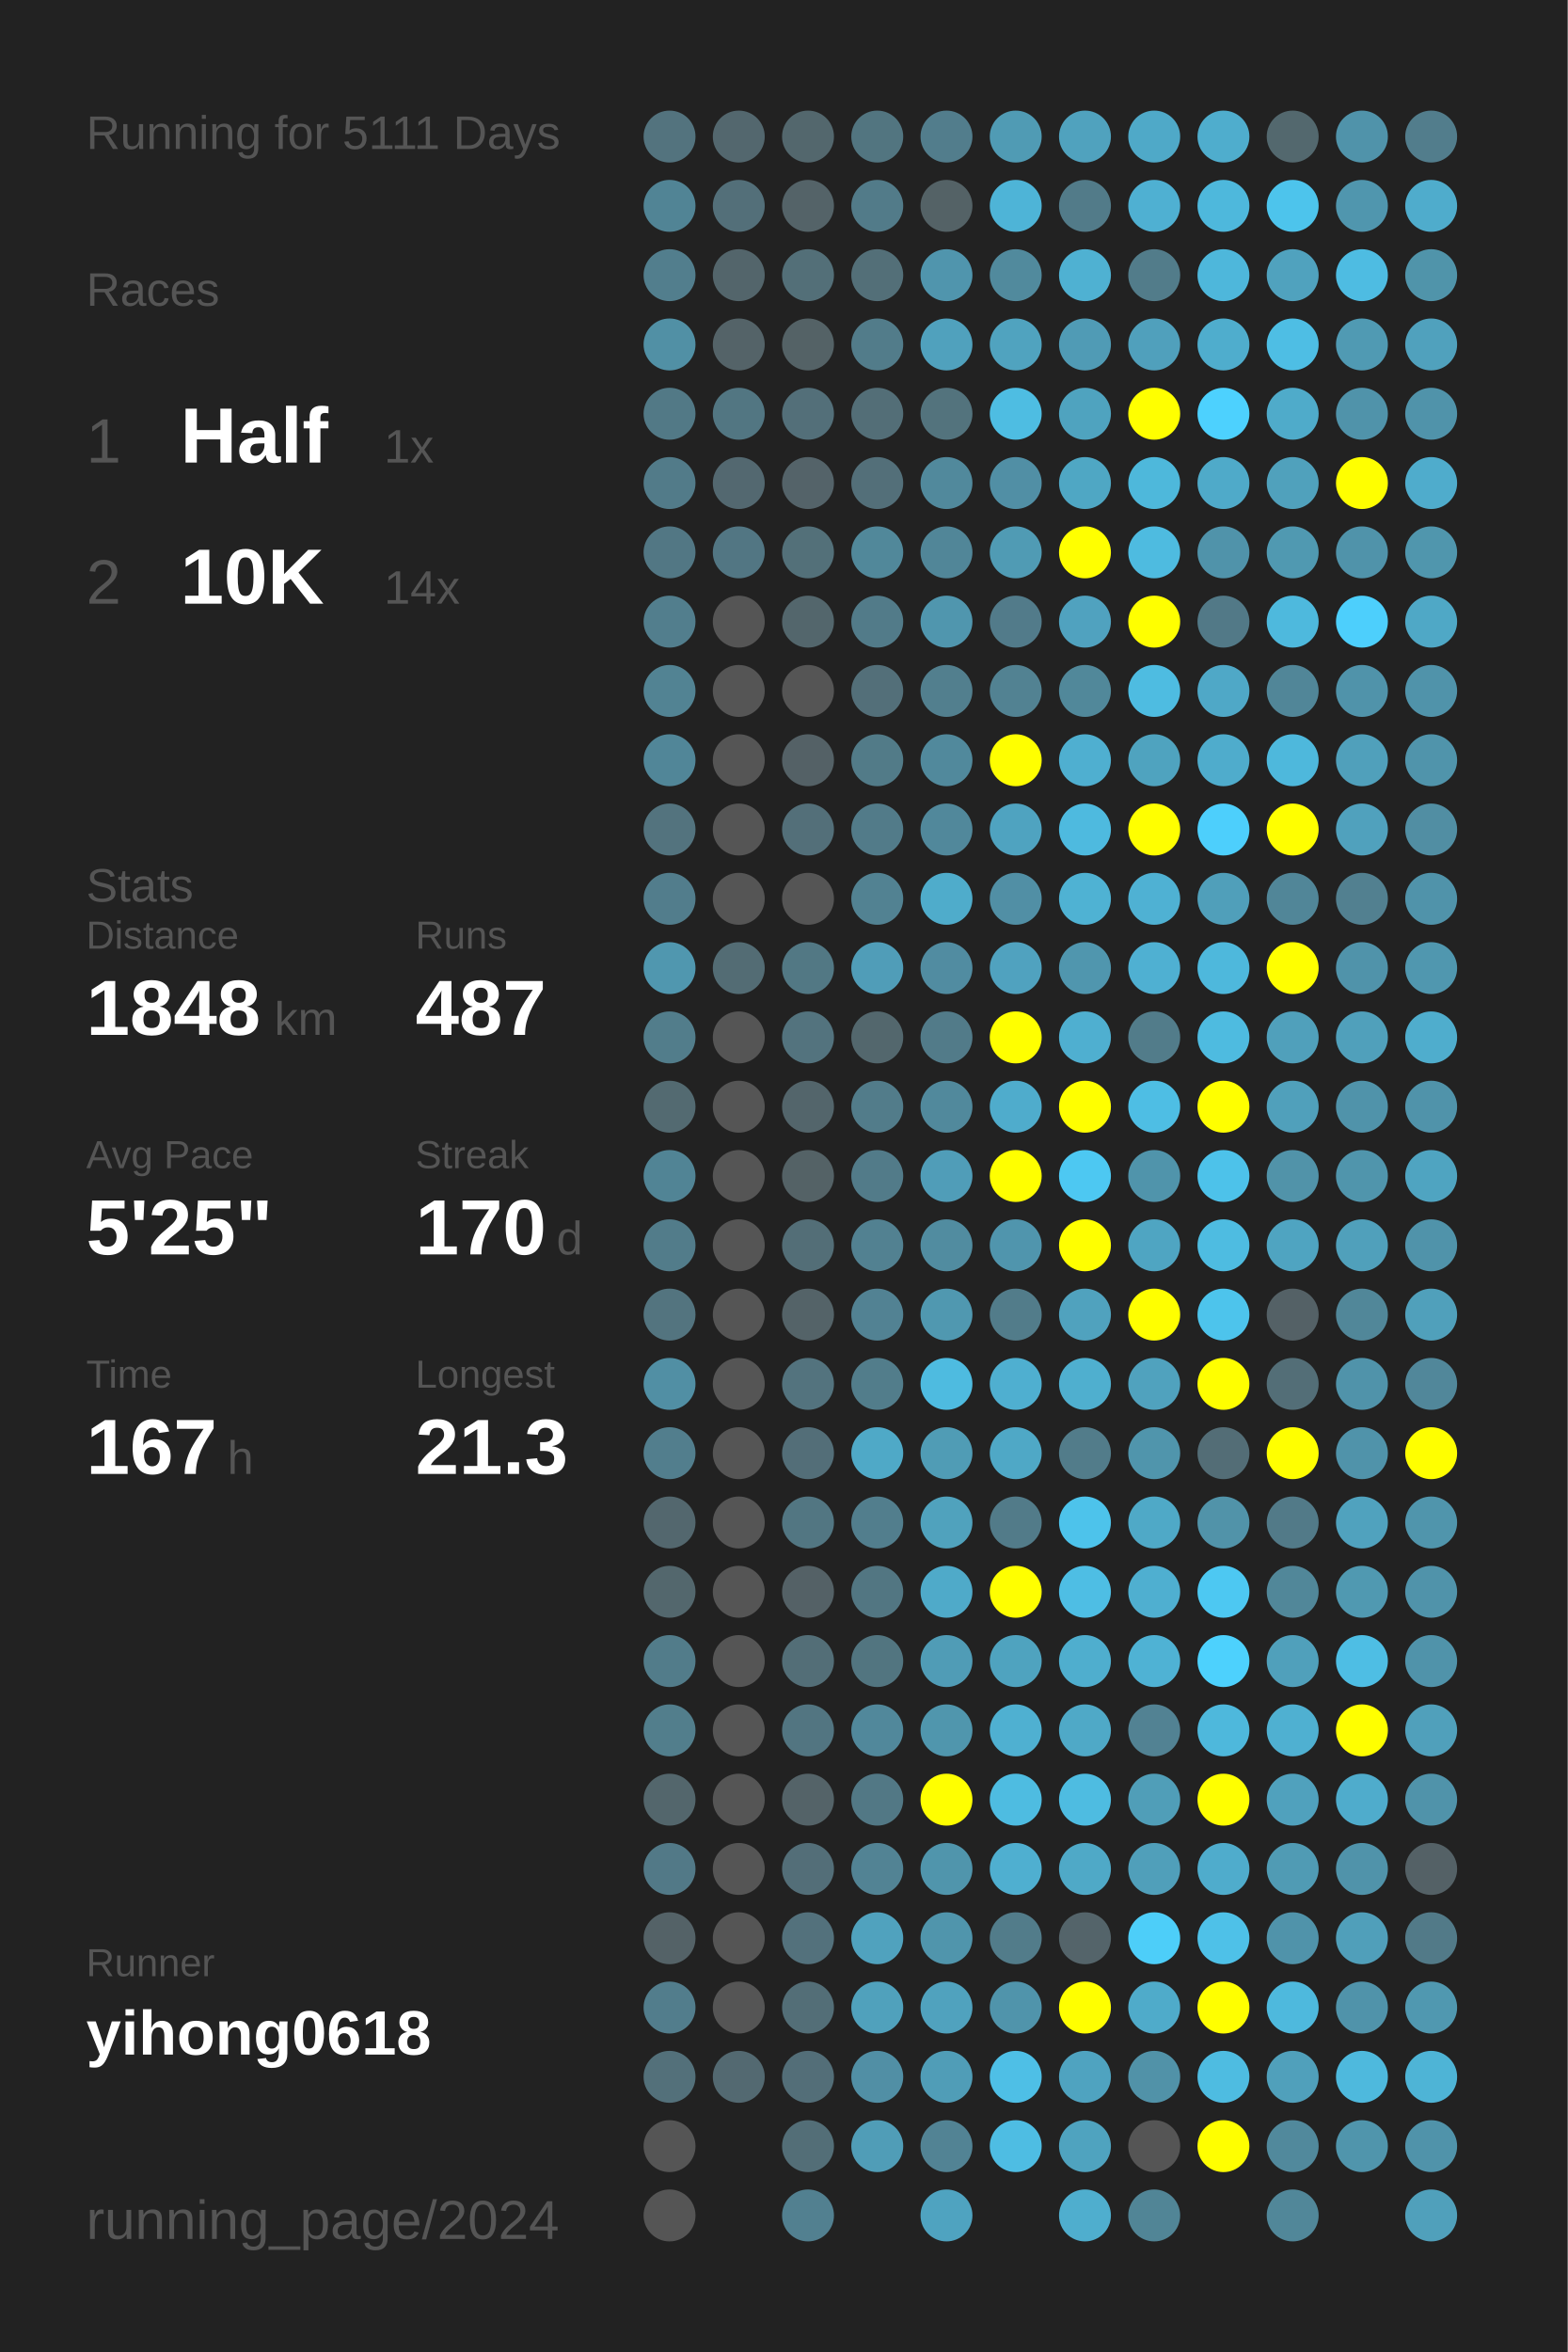
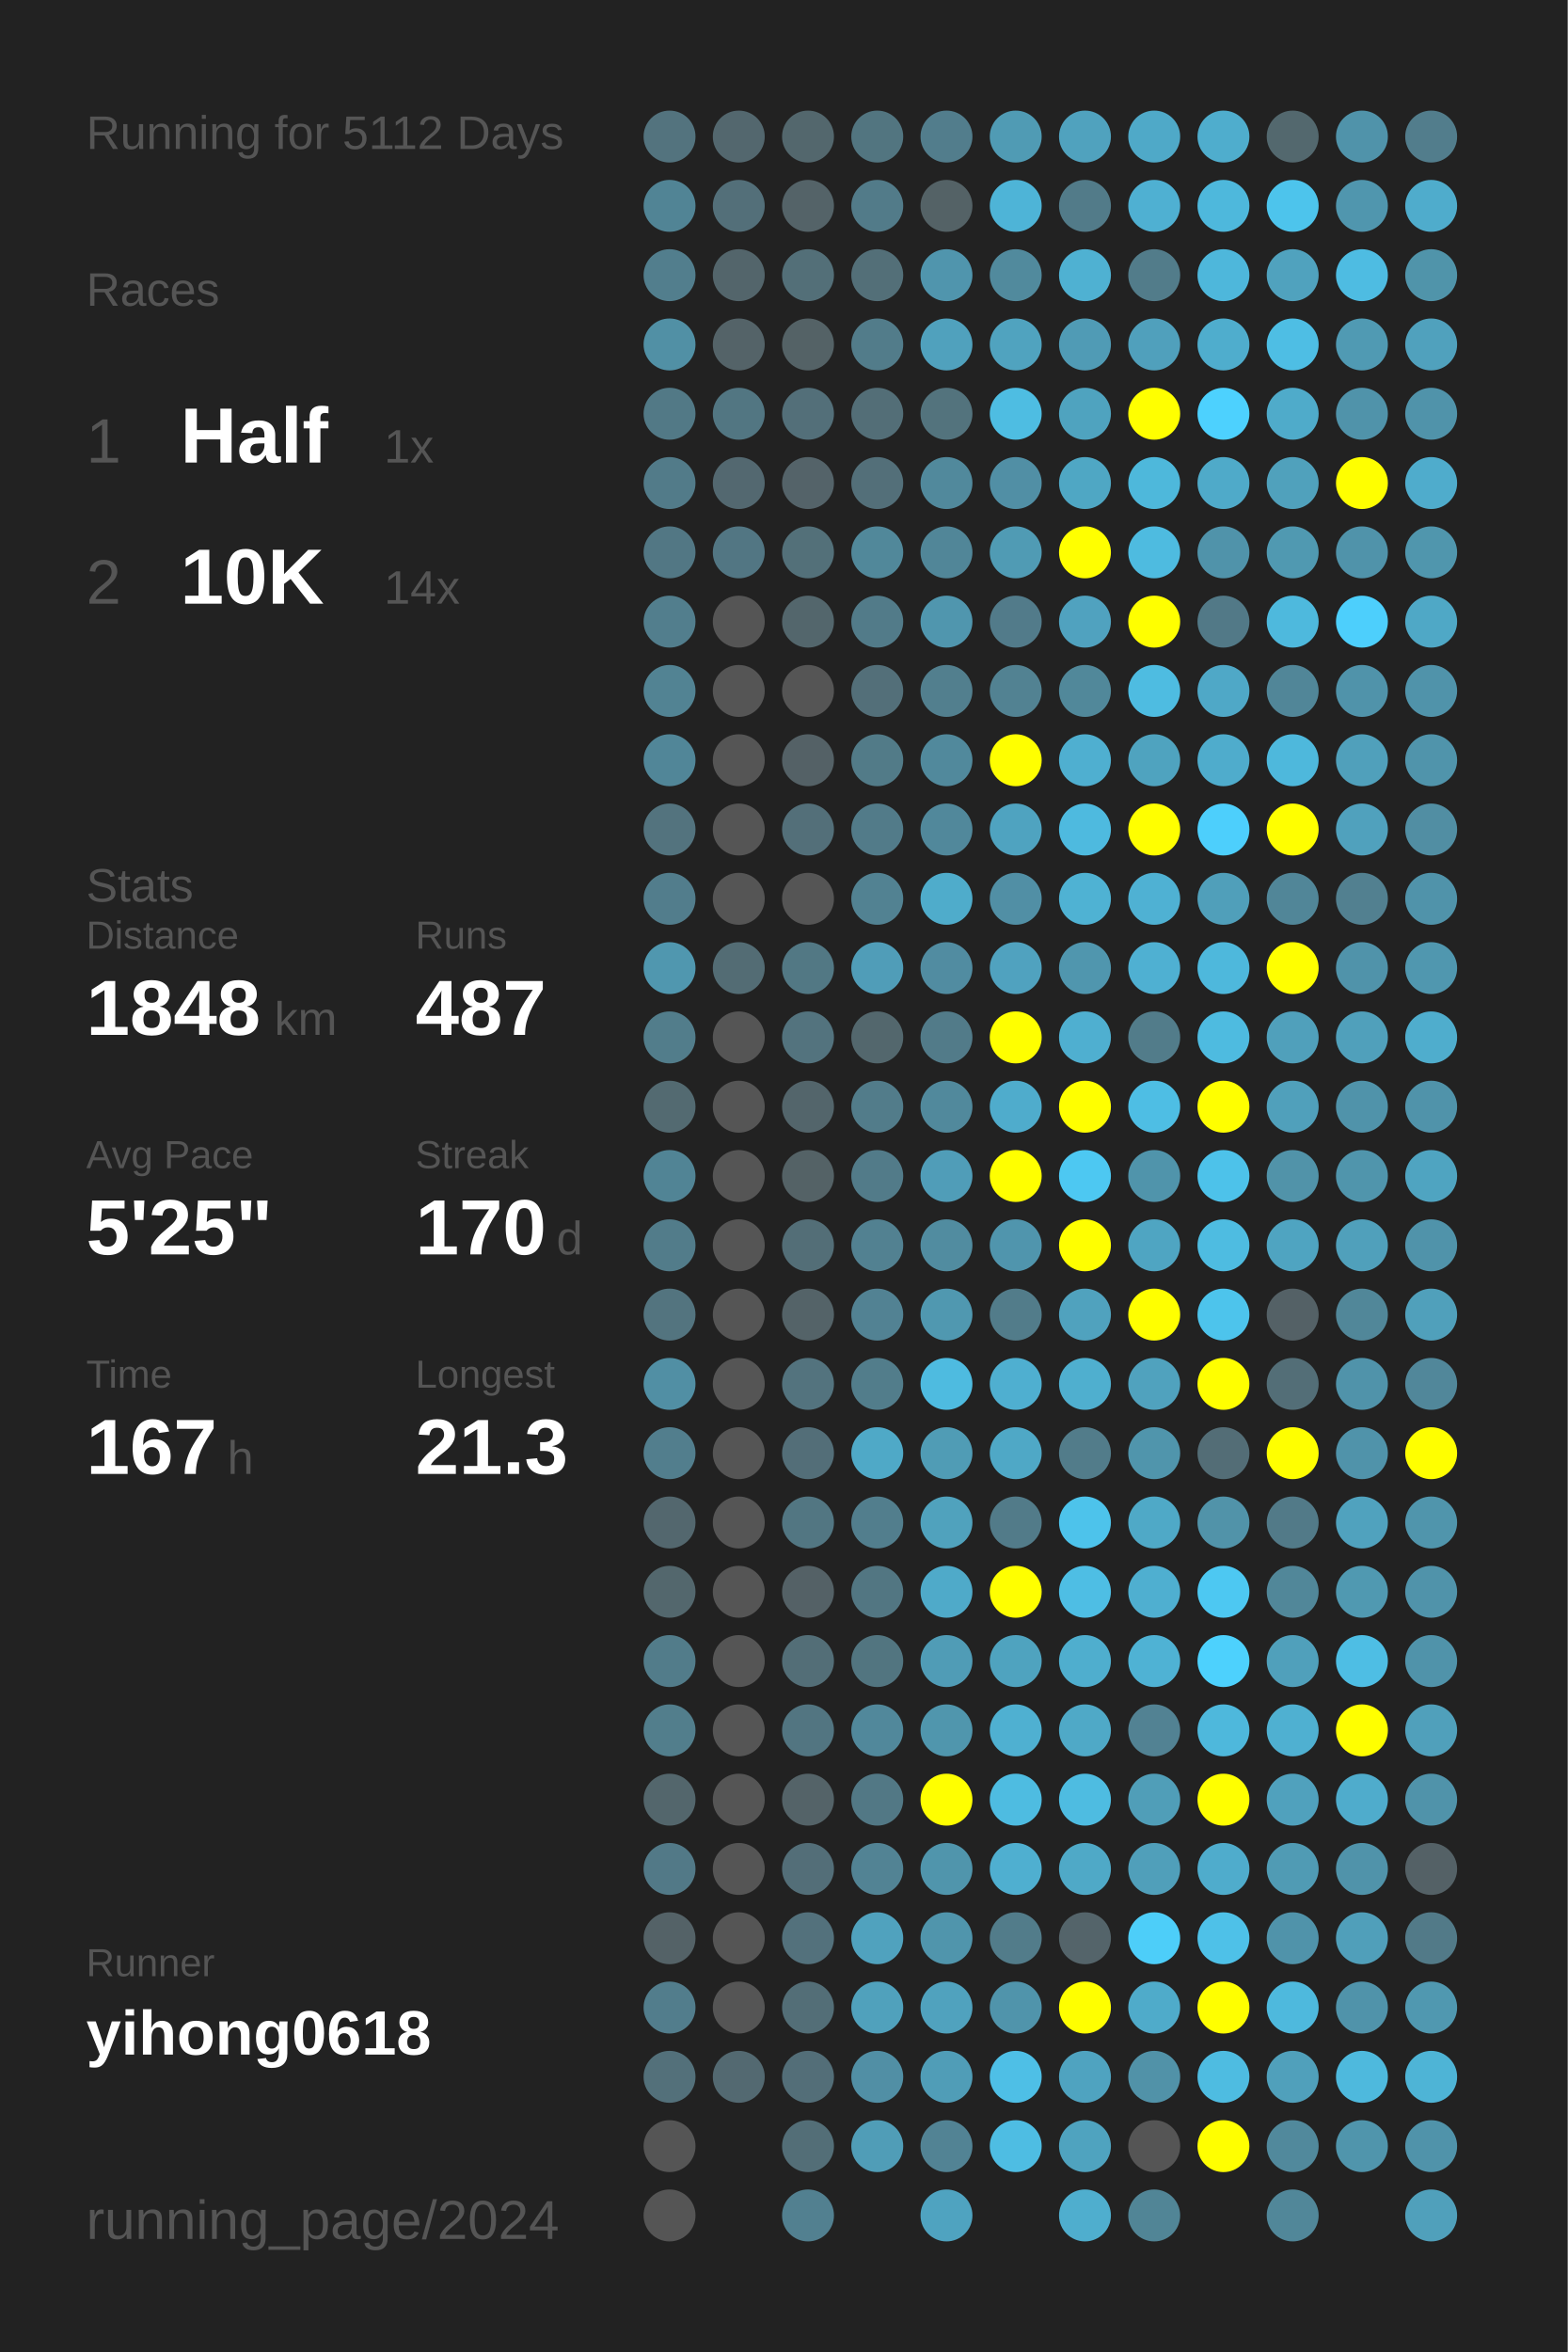
<svg xmlns="http://www.w3.org/2000/svg" baseProfile="full" height="300mm" version="1.1" viewBox="0,0,200,300" width="200mm">
  <defs />
  <rect fill="#222222" height="300" width="200" x="0" y="0" />
-   <text fill="#555555" style="font-size:6px; font-family:Arial;" x="11" y="19">Running for 5111 Days</text>
+   <text fill="#555555" style="font-size:6px; font-family:Arial;" x="11" y="19">Running for 5112 Days</text>
  <text fill="#555555" style="font-size:6px; font-family:Arial;" x="11" y="39">Races</text>
  <text fill="#555555" style="font-size:8px; font-family:Arial;" x="11" y="59">1</text>
  <text fill="#FFFFFF" style="font-size:10px; font-family:Arial; font-weight:bold;" x="23" y="59">Half</text>
  <text fill="#555555" style="font-size:6px; font-family:Arial;" x="49" y="59">1x</text>
  <text fill="#555555" style="font-size:8px; font-family:Arial;" x="11" y="77">2</text>
  <text fill="#FFFFFF" style="font-size:10px; font-family:Arial; font-weight:bold;" x="23" y="77">10K</text>
  <text fill="#555555" style="font-size:6px; font-family:Arial;" x="49" y="77">14x</text>
  <text fill="#555555" style="font-size:6px; font-family:Arial;" x="11" y="115">Stats</text>
  <text fill="#555555" style="font-size:5px; font-family:Arial;" x="11" y="121">Distance</text>
  <text fill="#FFFFFF" style="font-size:10px; font-family:Arial; font-weight:bold;" x="11" y="132">1848</text>
  <text fill="#555555" style="font-size:6px; font-family:Arial;" x="35" y="132">km</text>
  <text fill="#555555" style="font-size:5px; font-family:Arial;" x="53" y="121">Runs</text>
  <text fill="#FFFFFF" style="font-size:10px; font-family:Arial; font-weight:bold;" x="53" y="132">487</text>
  <text fill="#555555" style="font-size:5px; font-family:Arial;" x="11" y="149">Avg Pace</text>
  <text fill="#FFFFFF" style="font-size:10px; font-family:Arial; font-weight:bold;" x="11" y="160">5'25"</text>
  <text fill="#555555" style="font-size:5px; font-family:Arial;" x="53" y="149">Streak</text>
  <text fill="#FFFFFF" style="font-size:10px; font-family:Arial; font-weight:bold;" x="53" y="160">170</text>
  <text fill="#555555" style="font-size:6px; font-family:Arial;" x="71" y="160">d</text>
  <text fill="#555555" style="font-size:5px; font-family:Arial;" x="11" y="177">Time</text>
  <text fill="#FFFFFF" style="font-size:10px; font-family:Arial; font-weight:bold;" x="11" y="188">167</text>
  <text fill="#555555" style="font-size:6px; font-family:Arial;" x="29" y="188">h</text>
  <text fill="#555555" style="font-size:5px; font-family:Arial;" x="53" y="177">Longest</text>
  <text fill="#FFFFFF" style="font-size:10px; font-family:Arial; font-weight:bold;" x="53" y="188">21.3</text>
  <text fill="#555555" style="font-size:5px; font-family:Arial;" x="11" y="252.065">Runner</text>
  <text fill="#FFFFFF" style="font-size:8px; font-family:Arial; font-weight:bold;" x="11" y="262.065">yihong0618</text>
  <text fill="#555555" style="font-size:7px; font-family:Arial;" x="11" y="285.581">running_page/2024</text>
  <circle cx="85.417" cy="17.419" fill="#53737e" r="3.312" />
  <circle cx="85.417" cy="26.258" fill="#518495" r="3.312" />
  <circle cx="85.417" cy="35.097" fill="#527e8d" r="3.312" />
  <circle cx="85.417" cy="43.935" fill="#5190a5" r="3.312" />
  <circle cx="85.417" cy="52.774" fill="#527986" r="3.312" />
  <circle cx="85.417" cy="61.613" fill="#527b89" r="3.312" />
  <circle cx="85.417" cy="70.452" fill="#527784" r="3.312" />
  <circle cx="85.417" cy="79.29" fill="#527e8d" r="3.312" />
  <circle cx="85.417" cy="88.129" fill="#528393" r="3.312" />
  <circle cx="85.417" cy="96.968" fill="#518698" r="3.312" />
  <circle cx="85.417" cy="105.806" fill="#53737e" r="3.312" />
  <circle cx="85.417" cy="114.645" fill="#527d8c" r="3.312" />
  <circle cx="85.417" cy="123.484" fill="#5097af" r="3.312" />
  <circle cx="85.417" cy="132.323" fill="#527d8b" r="3.312" />
  <circle cx="85.417" cy="141.161" fill="#536a71" r="3.312" />
  <circle cx="85.417" cy="150" fill="#518495" r="3.312" />
  <circle cx="85.417" cy="158.839" fill="#527c8a" r="3.312" />
  <circle cx="85.417" cy="167.677" fill="#53747f" r="3.312" />
  <circle cx="85.417" cy="176.516" fill="#518fa4" r="3.312" />
  <circle cx="85.417" cy="185.355" fill="#527e8d" r="3.312" />
  <circle cx="85.417" cy="194.194" fill="#53676e" r="3.312" />
  <circle cx="85.417" cy="203.032" fill="#53676d" r="3.312" />
  <circle cx="85.417" cy="211.871" fill="#527c8a" r="3.312" />
  <circle cx="85.417" cy="220.71" fill="#527e8c" r="3.312" />
  <circle cx="85.417" cy="229.548" fill="#53666c" r="3.312" />
  <circle cx="85.417" cy="238.387" fill="#527987" r="3.312" />
  <circle cx="85.417" cy="247.226" fill="#546267" r="3.312" />
  <circle cx="85.417" cy="256.065" fill="#527d8c" r="3.312" />
  <circle cx="85.417" cy="264.903" fill="#53707a" r="3.312" />
  <circle cx="85.417" cy="273.742" fill="#555555" r="3.312" />
  <circle cx="85.417" cy="282.581" fill="#555555" r="3.312" />
  <circle cx="94.25" cy="17.419" fill="#53676e" r="3.312" />
  <circle cx="94.25" cy="26.258" fill="#536f79" r="3.312" />
  <circle cx="94.25" cy="35.097" fill="#53656b" r="3.312" />
  <circle cx="94.25" cy="43.935" fill="#546368" r="3.312" />
  <circle cx="94.25" cy="52.774" fill="#527682" r="3.312" />
  <circle cx="94.25" cy="61.613" fill="#536870" r="3.312" />
  <circle cx="94.25" cy="70.452" fill="#527683" r="3.312" />
  <circle cx="94.25" cy="79.29" fill="#555555" r="3.312" />
  <circle cx="94.25" cy="88.129" fill="#555555" r="3.312" />
  <circle cx="94.25" cy="96.968" fill="#555555" r="3.312" />
  <circle cx="94.25" cy="105.806" fill="#555555" r="3.312" />
  <circle cx="94.25" cy="114.645" fill="#555555" r="3.312" />
  <circle cx="94.25" cy="123.484" fill="#536c74" r="3.312" />
  <circle cx="94.25" cy="132.323" fill="#555555" r="3.312" />
  <circle cx="94.25" cy="141.161" fill="#555555" r="3.312" />
  <circle cx="94.25" cy="150" fill="#555555" r="3.312" />
  <circle cx="94.25" cy="158.839" fill="#555555" r="3.312" />
  <circle cx="94.25" cy="167.677" fill="#555555" r="3.312" />
  <circle cx="94.25" cy="176.516" fill="#555555" r="3.312" />
  <circle cx="94.25" cy="185.355" fill="#555555" r="3.312" />
  <circle cx="94.25" cy="194.194" fill="#555555" r="3.312" />
  <circle cx="94.25" cy="203.032" fill="#555555" r="3.312" />
  <circle cx="94.25" cy="211.871" fill="#555555" r="3.312" />
  <circle cx="94.25" cy="220.71" fill="#555555" r="3.312" />
  <circle cx="94.25" cy="229.548" fill="#555555" r="3.312" />
  <circle cx="94.25" cy="238.387" fill="#555555" r="3.312" />
  <circle cx="94.25" cy="247.226" fill="#555555" r="3.312" />
  <circle cx="94.25" cy="256.065" fill="#555555" r="3.312" />
  <circle cx="94.25" cy="264.903" fill="#536971" r="3.312" />
  <circle cx="103.083" cy="17.419" fill="#53676d" r="3.312" />
  <circle cx="103.083" cy="26.258" fill="#546368" r="3.312" />
  <circle cx="103.083" cy="35.097" fill="#536f78" r="3.312" />
  <circle cx="103.083" cy="43.935" fill="#546266" r="3.312" />
  <circle cx="103.083" cy="52.774" fill="#536f79" r="3.312" />
  <circle cx="103.083" cy="61.613" fill="#546369" r="3.312" />
  <circle cx="103.083" cy="70.452" fill="#537079" r="3.312" />
  <circle cx="103.083" cy="79.29" fill="#53666c" r="3.312" />
  <circle cx="103.083" cy="88.129" fill="#555555" r="3.312" />
  <circle cx="103.083" cy="96.968" fill="#546166" r="3.312" />
  <circle cx="103.083" cy="105.806" fill="#536f79" r="3.312" />
  <circle cx="103.083" cy="114.645" fill="#555555" r="3.312" />
  <circle cx="103.083" cy="123.484" fill="#527884" r="3.312" />
  <circle cx="103.083" cy="132.323" fill="#53737e" r="3.312" />
  <circle cx="103.083" cy="141.161" fill="#53656b" r="3.312" />
  <circle cx="103.083" cy="150" fill="#546266" r="3.312" />
  <circle cx="103.083" cy="158.839" fill="#536e77" r="3.312" />
  <circle cx="103.083" cy="167.677" fill="#546368" r="3.312" />
  <circle cx="103.083" cy="176.516" fill="#53737e" r="3.312" />
  <circle cx="103.083" cy="185.355" fill="#536e78" r="3.312" />
  <circle cx="103.083" cy="194.194" fill="#527682" r="3.312" />
  <circle cx="103.083" cy="203.032" fill="#546166" r="3.312" />
  <circle cx="103.083" cy="211.871" fill="#536e77" r="3.312" />
  <circle cx="103.083" cy="220.71" fill="#527581" r="3.312" />
  <circle cx="103.083" cy="229.548" fill="#546368" r="3.312" />
  <circle cx="103.083" cy="238.387" fill="#536e78" r="3.312" />
  <circle cx="103.083" cy="247.226" fill="#53717c" r="3.312" />
  <circle cx="103.083" cy="256.065" fill="#536e77" r="3.312" />
  <circle cx="103.083" cy="264.903" fill="#536e78" r="3.312" />
  <circle cx="103.083" cy="273.742" fill="#536e77" r="3.312" />
  <circle cx="103.083" cy="282.581" fill="#528090" r="3.312" />
  <circle cx="111.917" cy="17.419" fill="#527580" r="3.312" />
  <circle cx="111.917" cy="26.258" fill="#527b89" r="3.312" />
  <circle cx="111.917" cy="35.097" fill="#536f78" r="3.312" />
  <circle cx="111.917" cy="43.935" fill="#527c8a" r="3.312" />
  <circle cx="111.917" cy="52.774" fill="#536e77" r="3.312" />
  <circle cx="111.917" cy="61.613" fill="#536f79" r="3.312" />
  <circle cx="111.917" cy="70.452" fill="#51889a" r="3.312" />
  <circle cx="111.917" cy="79.29" fill="#527b89" r="3.312" />
  <circle cx="111.917" cy="88.129" fill="#536f79" r="3.312" />
  <circle cx="111.917" cy="96.968" fill="#527b88" r="3.312" />
  <circle cx="111.917" cy="105.806" fill="#527b89" r="3.312" />
  <circle cx="111.917" cy="114.645" fill="#528292" r="3.312" />
  <circle cx="111.917" cy="123.484" fill="#509db8" r="3.312" />
  <circle cx="111.917" cy="132.323" fill="#53676d" r="3.312" />
  <circle cx="111.917" cy="141.161" fill="#527c8a" r="3.312" />
  <circle cx="111.917" cy="150" fill="#527b89" r="3.312" />
  <circle cx="111.917" cy="158.839" fill="#528191" r="3.312" />
  <circle cx="111.917" cy="167.677" fill="#528293" r="3.312" />
  <circle cx="111.917" cy="176.516" fill="#527d8b" r="3.312" />
  <circle cx="111.917" cy="185.355" fill="#4fa9c7" r="3.312" />
  <circle cx="111.917" cy="194.194" fill="#527e8d" r="3.312" />
  <circle cx="111.917" cy="203.032" fill="#527682" r="3.312" />
  <circle cx="111.917" cy="211.871" fill="#527580" r="3.312" />
  <circle cx="111.917" cy="220.71" fill="#51889b" r="3.312" />
  <circle cx="111.917" cy="229.548" fill="#527885" r="3.312" />
  <circle cx="111.917" cy="238.387" fill="#528394" r="3.312" />
  <circle cx="111.917" cy="247.226" fill="#50a2be" r="3.312" />
  <circle cx="111.917" cy="256.065" fill="#50a1bc" r="3.312" />
  <circle cx="111.917" cy="264.903" fill="#518fa5" r="3.312" />
  <circle cx="111.917" cy="273.742" fill="#509db7" r="3.312" />
  <circle cx="120.75" cy="17.419" fill="#527d8c" r="3.312" />
  <circle cx="120.75" cy="26.258" fill="#546266" r="3.312" />
  <circle cx="120.75" cy="35.097" fill="#5095ad" r="3.312" />
  <circle cx="120.75" cy="43.935" fill="#50a1bd" r="3.312" />
  <circle cx="120.75" cy="52.774" fill="#53737d" r="3.312" />
  <circle cx="120.75" cy="61.613" fill="#51899c" r="3.312" />
  <circle cx="120.75" cy="70.452" fill="#518698" r="3.312" />
  <circle cx="120.75" cy="79.29" fill="#5096ae" r="3.312" />
  <circle cx="120.75" cy="88.129" fill="#527f8e" r="3.312" />
  <circle cx="120.75" cy="96.968" fill="#51899c" r="3.312" />
  <circle cx="120.75" cy="105.806" fill="#51889b" r="3.312" />
  <circle cx="120.75" cy="114.645" fill="#4faccb" r="3.312" />
  <circle cx="120.75" cy="123.484" fill="#518ca1" r="3.312" />
  <circle cx="120.75" cy="132.323" fill="#527b89" r="3.312" />
  <circle cx="120.75" cy="141.161" fill="#51899c" r="3.312" />
  <circle cx="120.75" cy="150" fill="#509db8" r="3.312" />
  <circle cx="120.75" cy="158.839" fill="#518ca0" r="3.312" />
  <circle cx="120.75" cy="167.677" fill="#5098b0" r="3.312" />
  <circle cx="120.75" cy="176.516" fill="#4ebbe0" r="3.312" />
  <circle cx="120.75" cy="185.355" fill="#509cb5" r="3.312" />
  <circle cx="120.75" cy="194.194" fill="#50a2bd" r="3.312" />
  <circle cx="120.75" cy="203.032" fill="#4faac9" r="3.312" />
  <circle cx="120.75" cy="211.871" fill="#509cb6" r="3.312" />
  <circle cx="120.75" cy="220.71" fill="#5096ad" r="3.312" />
  <circle cx="120.75" cy="229.548" fill="#FFFF00" r="3.312" />
  <circle cx="120.75" cy="238.387" fill="#5095ac" r="3.312" />
  <circle cx="120.75" cy="247.226" fill="#5095ac" r="3.312" />
  <circle cx="120.75" cy="256.065" fill="#50a2be" r="3.312" />
  <circle cx="120.75" cy="264.903" fill="#509db7" r="3.312" />
  <circle cx="120.75" cy="273.742" fill="#528394" r="3.312" />
  <circle cx="120.75" cy="282.581" fill="#4fa3c0" r="3.312" />
  <circle cx="129.583" cy="17.419" fill="#509bb4" r="3.312" />
  <circle cx="129.583" cy="26.258" fill="#4eb4d7" r="3.312" />
  <circle cx="129.583" cy="35.097" fill="#518a9d" r="3.312" />
  <circle cx="129.583" cy="43.935" fill="#50a3bf" r="3.312" />
  <circle cx="129.583" cy="52.774" fill="#4ebde2" r="3.312" />
  <circle cx="129.583" cy="61.613" fill="#518fa5" r="3.312" />
  <circle cx="129.583" cy="70.452" fill="#509bb4" r="3.312" />
  <circle cx="129.583" cy="79.29" fill="#527b8a" r="3.312" />
  <circle cx="129.583" cy="88.129" fill="#528292" r="3.312" />
  <circle cx="129.583" cy="96.968" fill="#FFFF00" r="3.312" />
  <circle cx="129.583" cy="105.806" fill="#4fa3c0" r="3.312" />
  <circle cx="129.583" cy="114.645" fill="#518fa5" r="3.312" />
  <circle cx="129.583" cy="123.484" fill="#50a2bf" r="3.312" />
  <circle cx="129.583" cy="132.323" fill="#FFFF00" r="3.312" />
  <circle cx="129.583" cy="141.161" fill="#4faccc" r="3.312" />
  <circle cx="129.583" cy="150" fill="#FFFF00" r="3.312" />
  <circle cx="129.583" cy="158.839" fill="#5095ad" r="3.312" />
  <circle cx="129.583" cy="167.677" fill="#527c8a" r="3.312" />
  <circle cx="129.583" cy="176.516" fill="#4fafd0" r="3.312" />
  <circle cx="129.583" cy="185.355" fill="#4fa8c6" r="3.312" />
  <circle cx="129.583" cy="194.194" fill="#527b89" r="3.312" />
  <circle cx="129.583" cy="203.032" fill="#FFFF00" r="3.312" />
  <circle cx="129.583" cy="211.871" fill="#4fa3bf" r="3.312" />
  <circle cx="129.583" cy="220.71" fill="#4fb0d1" r="3.312" />
  <circle cx="129.583" cy="229.548" fill="#4ebce1" r="3.312" />
  <circle cx="129.583" cy="238.387" fill="#4fafd0" r="3.312" />
  <circle cx="129.583" cy="247.226" fill="#527c8a" r="3.312" />
  <circle cx="129.583" cy="256.065" fill="#5094ab" r="3.312" />
  <circle cx="129.583" cy="264.903" fill="#4ebfe6" r="3.312" />
  <circle cx="129.583" cy="273.742" fill="#4ebde3" r="3.312" />
  <circle cx="138.417" cy="17.419" fill="#50a2be" r="3.312" />
  <circle cx="138.417" cy="26.258" fill="#527b89" r="3.312" />
  <circle cx="138.417" cy="35.097" fill="#4fb1d2" r="3.312" />
  <circle cx="138.417" cy="43.935" fill="#509bb5" r="3.312" />
  <circle cx="138.417" cy="52.774" fill="#4fa3bf" r="3.312" />
  <circle cx="138.417" cy="61.613" fill="#4fa7c4" r="3.312" />
  <circle cx="138.417" cy="70.452" fill="#FFFF00" r="3.312" />
  <circle cx="138.417" cy="79.29" fill="#50a2bf" r="3.312" />
  <circle cx="138.417" cy="88.129" fill="#51889a" r="3.312" />
  <circle cx="138.417" cy="96.968" fill="#4fafd0" r="3.312" />
  <circle cx="138.417" cy="105.806" fill="#4ebadf" r="3.312" />
  <circle cx="138.417" cy="114.645" fill="#4fb2d3" r="3.312" />
  <circle cx="138.417" cy="123.484" fill="#5096ae" r="3.312" />
  <circle cx="138.417" cy="132.323" fill="#4fafd0" r="3.312" />
  <circle cx="138.417" cy="141.161" fill="#FFFF00" r="3.312" />
  <circle cx="138.417" cy="150" fill="#4dc8f2" r="3.312" />
  <circle cx="138.417" cy="158.839" fill="#FFFF00" r="3.312" />
  <circle cx="138.417" cy="167.677" fill="#50a2be" r="3.312" />
  <circle cx="138.417" cy="176.516" fill="#4fafcf" r="3.312" />
  <circle cx="138.417" cy="185.355" fill="#527c8a" r="3.312" />
  <circle cx="138.417" cy="194.194" fill="#4dc3eb" r="3.312" />
  <circle cx="138.417" cy="203.032" fill="#4ebee4" r="3.312" />
  <circle cx="138.417" cy="211.871" fill="#4faece" r="3.312" />
  <circle cx="138.417" cy="220.71" fill="#4fa9c7" r="3.312" />
  <circle cx="138.417" cy="229.548" fill="#4ebce1" r="3.312" />
  <circle cx="138.417" cy="238.387" fill="#4fa9c7" r="3.312" />
  <circle cx="138.417" cy="247.226" fill="#54646a" r="3.312" />
  <circle cx="138.417" cy="256.065" fill="#FFFF00" r="3.312" />
  <circle cx="138.417" cy="264.903" fill="#4fa3c0" r="3.312" />
  <circle cx="138.417" cy="273.742" fill="#4fa3bf" r="3.312" />
  <circle cx="138.417" cy="282.581" fill="#4faece" r="3.312" />
  <circle cx="147.25" cy="17.419" fill="#4fa9c8" r="3.312" />
  <circle cx="147.25" cy="26.258" fill="#4fb0d2" r="3.312" />
  <circle cx="147.25" cy="35.097" fill="#527c8a" r="3.312" />
  <circle cx="147.25" cy="43.935" fill="#50a0bc" r="3.312" />
  <circle cx="147.25" cy="52.774" fill="#FFFF00" r="3.312" />
  <circle cx="147.25" cy="61.613" fill="#4eb8db" r="3.312" />
  <circle cx="147.25" cy="70.452" fill="#4ebbe0" r="3.312" />
  <circle cx="147.25" cy="79.29" fill="#FFFF00" r="3.312" />
  <circle cx="147.25" cy="88.129" fill="#4ebce1" r="3.312" />
  <circle cx="147.25" cy="96.968" fill="#4fa3bf" r="3.312" />
  <circle cx="147.25" cy="105.806" fill="#FFFF00" r="3.312" />
  <circle cx="147.25" cy="114.645" fill="#4fb1d3" r="3.312" />
  <circle cx="147.25" cy="123.484" fill="#4fb0d2" r="3.312" />
  <circle cx="147.25" cy="132.323" fill="#527c8a" r="3.312" />
  <circle cx="147.25" cy="141.161" fill="#4ebee4" r="3.312" />
  <circle cx="147.25" cy="150" fill="#5094ab" r="3.312" />
  <circle cx="147.25" cy="158.839" fill="#4fa5c2" r="3.312" />
  <circle cx="147.25" cy="167.677" fill="#FFFF00" r="3.312" />
  <circle cx="147.25" cy="176.516" fill="#50a2be" r="3.312" />
  <circle cx="147.25" cy="185.355" fill="#5095ac" r="3.312" />
  <circle cx="147.25" cy="194.194" fill="#4fa9c7" r="3.312" />
  <circle cx="147.25" cy="203.032" fill="#4fafd0" r="3.312" />
  <circle cx="147.25" cy="211.871" fill="#4fb2d4" r="3.312" />
  <circle cx="147.25" cy="220.71" fill="#528293" r="3.312" />
  <circle cx="147.25" cy="229.548" fill="#509eb8" r="3.312" />
  <circle cx="147.25" cy="238.387" fill="#509fba" r="3.312" />
  <circle cx="147.25" cy="247.226" fill="#4dcef9" r="3.312" />
  <circle cx="147.25" cy="256.065" fill="#4fabca" r="3.312" />
  <circle cx="147.25" cy="264.903" fill="#5192a8" r="3.312" />
  <circle cx="147.25" cy="273.742" fill="#555555" r="3.312" />
  <circle cx="147.25" cy="282.581" fill="#518596" r="3.312" />
  <circle cx="156.083" cy="17.419" fill="#4fadcd" r="3.312" />
  <circle cx="156.083" cy="26.258" fill="#4eb8dc" r="3.312" />
  <circle cx="156.083" cy="35.097" fill="#4eb7db" r="3.312" />
  <circle cx="156.083" cy="43.935" fill="#4fadcd" r="3.312" />
  <circle cx="156.083" cy="52.774" fill="#4dd1fe" r="3.312" />
  <circle cx="156.083" cy="61.613" fill="#4faac9" r="3.312" />
  <circle cx="156.083" cy="70.452" fill="#5093aa" r="3.312" />
  <circle cx="156.083" cy="79.29" fill="#527987" r="3.312" />
  <circle cx="156.083" cy="88.129" fill="#4fa8c7" r="3.312" />
  <circle cx="156.083" cy="96.968" fill="#4faccc" r="3.312" />
  <circle cx="156.083" cy="105.806" fill="#4dcffc" r="3.312" />
  <circle cx="156.083" cy="114.645" fill="#509fba" r="3.312" />
  <circle cx="156.083" cy="123.484" fill="#4eb8dc" r="3.312" />
  <circle cx="156.083" cy="132.323" fill="#4ebbe0" r="3.312" />
  <circle cx="156.083" cy="141.161" fill="#FFFF00" r="3.312" />
  <circle cx="156.083" cy="150" fill="#4dc2ea" r="3.312" />
  <circle cx="156.083" cy="158.839" fill="#4ebce1" r="3.312" />
  <circle cx="156.083" cy="167.677" fill="#4dc4ec" r="3.312" />
  <circle cx="156.083" cy="176.516" fill="#FFFF00" r="3.312" />
  <circle cx="156.083" cy="185.355" fill="#536d76" r="3.312" />
  <circle cx="156.083" cy="194.194" fill="#5193a9" r="3.312" />
  <circle cx="156.083" cy="203.032" fill="#4dc8f2" r="3.312" />
  <circle cx="156.083" cy="211.871" fill="#4dd1fd" r="3.312" />
  <circle cx="156.083" cy="220.71" fill="#4eb8dc" r="3.312" />
  <circle cx="156.083" cy="229.548" fill="#FFFF00" r="3.312" />
  <circle cx="156.083" cy="238.387" fill="#4faccc" r="3.312" />
  <circle cx="156.083" cy="247.226" fill="#4ec1e8" r="3.312" />
  <circle cx="156.083" cy="256.065" fill="#FFFF00" r="3.312" />
  <circle cx="156.083" cy="264.903" fill="#4ebce1" r="3.312" />
  <circle cx="156.083" cy="273.742" fill="#FFFF00" r="3.312" />
  <circle cx="164.917" cy="17.419" fill="#53686e" r="3.312" />
  <circle cx="164.917" cy="26.258" fill="#4dc4ec" r="3.312" />
  <circle cx="164.917" cy="35.097" fill="#50a2be" r="3.312" />
  <circle cx="164.917" cy="43.935" fill="#4ebee4" r="3.312" />
  <circle cx="164.917" cy="52.774" fill="#4fabca" r="3.312" />
  <circle cx="164.917" cy="61.613" fill="#50a1bc" r="3.312" />
  <circle cx="164.917" cy="70.452" fill="#5099b1" r="3.312" />
  <circle cx="164.917" cy="79.29" fill="#4eb9dd" r="3.312" />
  <circle cx="164.917" cy="88.129" fill="#518698" r="3.312" />
  <circle cx="164.917" cy="96.968" fill="#4eb8dc" r="3.312" />
  <circle cx="164.917" cy="105.806" fill="#FFFF00" r="3.312" />
  <circle cx="164.917" cy="114.645" fill="#518698" r="3.312" />
  <circle cx="164.917" cy="123.484" fill="#FFFF00" r="3.312" />
  <circle cx="164.917" cy="132.323" fill="#50a0bb" r="3.312" />
  <circle cx="164.917" cy="141.161" fill="#50a0bb" r="3.312" />
  <circle cx="164.917" cy="150" fill="#5193a9" r="3.312" />
  <circle cx="164.917" cy="158.839" fill="#4fa4c1" r="3.312" />
  <circle cx="164.917" cy="167.677" fill="#546166" r="3.312" />
  <circle cx="164.917" cy="176.516" fill="#536e77" r="3.312" />
  <circle cx="164.917" cy="185.355" fill="#FFFF00" r="3.312" />
  <circle cx="164.917" cy="194.194" fill="#527a88" r="3.312" />
  <circle cx="164.917" cy="203.032" fill="#518799" r="3.312" />
  <circle cx="164.917" cy="211.871" fill="#50a0bb" r="3.312" />
  <circle cx="164.917" cy="220.71" fill="#4fb0d1" r="3.312" />
  <circle cx="164.917" cy="229.548" fill="#50a1bd" r="3.312" />
  <circle cx="164.917" cy="238.387" fill="#509bb4" r="3.312" />
  <circle cx="164.917" cy="247.226" fill="#5093aa" r="3.312" />
  <circle cx="164.917" cy="256.065" fill="#4eb9dd" r="3.312" />
  <circle cx="164.917" cy="264.903" fill="#50a0bb" r="3.312" />
  <circle cx="164.917" cy="273.742" fill="#51899c" r="3.312" />
  <circle cx="164.917" cy="282.581" fill="#518799" r="3.312" />
  <circle cx="173.75" cy="17.419" fill="#5093aa" r="3.312" />
  <circle cx="173.75" cy="26.258" fill="#5096ae" r="3.312" />
  <circle cx="173.75" cy="35.097" fill="#4ebce2" r="3.312" />
  <circle cx="173.75" cy="43.935" fill="#509ab3" r="3.312" />
  <circle cx="173.75" cy="52.774" fill="#5093aa" r="3.312" />
  <circle cx="173.75" cy="61.613" fill="#FFFF00" r="3.312" />
  <circle cx="173.75" cy="70.452" fill="#5093aa" r="3.312" />
  <circle cx="173.75" cy="79.29" fill="#4dcffc" r="3.312" />
  <circle cx="173.75" cy="88.129" fill="#5093aa" r="3.312" />
  <circle cx="173.75" cy="96.968" fill="#50a0bb" r="3.312" />
  <circle cx="173.75" cy="105.806" fill="#50a1bd" r="3.312" />
  <circle cx="173.75" cy="114.645" fill="#528090" r="3.312" />
  <circle cx="173.75" cy="123.484" fill="#5093aa" r="3.312" />
  <circle cx="173.75" cy="132.323" fill="#50a0bb" r="3.312" />
  <circle cx="173.75" cy="141.161" fill="#5093aa" r="3.312" />
  <circle cx="173.75" cy="150" fill="#5095ac" r="3.312" />
  <circle cx="173.75" cy="158.839" fill="#50a0bb" r="3.312" />
  <circle cx="173.75" cy="167.677" fill="#518799" r="3.312" />
  <circle cx="173.75" cy="176.516" fill="#5093aa" r="3.312" />
  <circle cx="173.75" cy="185.355" fill="#5093aa" r="3.312" />
  <circle cx="173.75" cy="194.194" fill="#50a2be" r="3.312" />
  <circle cx="173.75" cy="203.032" fill="#5099b1" r="3.312" />
  <circle cx="173.75" cy="211.871" fill="#4ebee4" r="3.312" />
  <circle cx="173.75" cy="220.71" fill="#FFFF00" r="3.312" />
  <circle cx="173.75" cy="229.548" fill="#4faccc" r="3.312" />
  <circle cx="173.75" cy="238.387" fill="#5093aa" r="3.312" />
  <circle cx="173.75" cy="247.226" fill="#509fba" r="3.312" />
  <circle cx="173.75" cy="256.065" fill="#5093aa" r="3.312" />
  <circle cx="173.75" cy="264.903" fill="#4eb9dd" r="3.312" />
  <circle cx="173.75" cy="273.742" fill="#5095ac" r="3.312" />
  <circle cx="182.583" cy="17.419" fill="#527d8c" r="3.312" />
  <circle cx="182.583" cy="26.258" fill="#4faccc" r="3.312" />
  <circle cx="182.583" cy="35.097" fill="#5094aa" r="3.312" />
  <circle cx="182.583" cy="43.935" fill="#50a1bd" r="3.312" />
  <circle cx="182.583" cy="52.774" fill="#5093aa" r="3.312" />
  <circle cx="182.583" cy="61.613" fill="#4faccc" r="3.312" />
  <circle cx="182.583" cy="70.452" fill="#5096ad" r="3.312" />
  <circle cx="182.583" cy="79.29" fill="#4fa8c6" r="3.312" />
  <circle cx="182.583" cy="88.129" fill="#5093aa" r="3.312" />
  <circle cx="182.583" cy="96.968" fill="#5094ab" r="3.312" />
  <circle cx="182.583" cy="105.806" fill="#518ea3" r="3.312" />
  <circle cx="182.583" cy="114.645" fill="#5093aa" r="3.312" />
  <circle cx="182.583" cy="123.484" fill="#5097af" r="3.312" />
  <circle cx="182.583" cy="132.323" fill="#4fadcd" r="3.312" />
  <circle cx="182.583" cy="141.161" fill="#5093aa" r="3.312" />
  <circle cx="182.583" cy="150" fill="#4fa4c1" r="3.312" />
  <circle cx="182.583" cy="158.839" fill="#5093aa" r="3.312" />
  <circle cx="182.583" cy="167.677" fill="#50a0bb" r="3.312" />
  <circle cx="182.583" cy="176.516" fill="#51879a" r="3.312" />
  <circle cx="182.583" cy="185.355" fill="#FFFF00" r="3.312" />
  <circle cx="182.583" cy="194.194" fill="#5095ac" r="3.312" />
  <circle cx="182.583" cy="203.032" fill="#5093aa" r="3.312" />
  <circle cx="182.583" cy="211.871" fill="#5093aa" r="3.312" />
  <circle cx="182.583" cy="220.71" fill="#50a0bb" r="3.312" />
  <circle cx="182.583" cy="229.548" fill="#5093aa" r="3.312" />
  <circle cx="182.583" cy="238.387" fill="#546166" r="3.312" />
  <circle cx="182.583" cy="247.226" fill="#527a88" r="3.312" />
  <circle cx="182.583" cy="256.065" fill="#5098b0" r="3.312" />
  <circle cx="182.583" cy="264.903" fill="#4eb4d6" r="3.312" />
  <circle cx="182.583" cy="273.742" fill="#5093aa" r="3.312" />
  <circle cx="182.583" cy="282.581" fill="#50a0bb" r="3.312" />
</svg>
